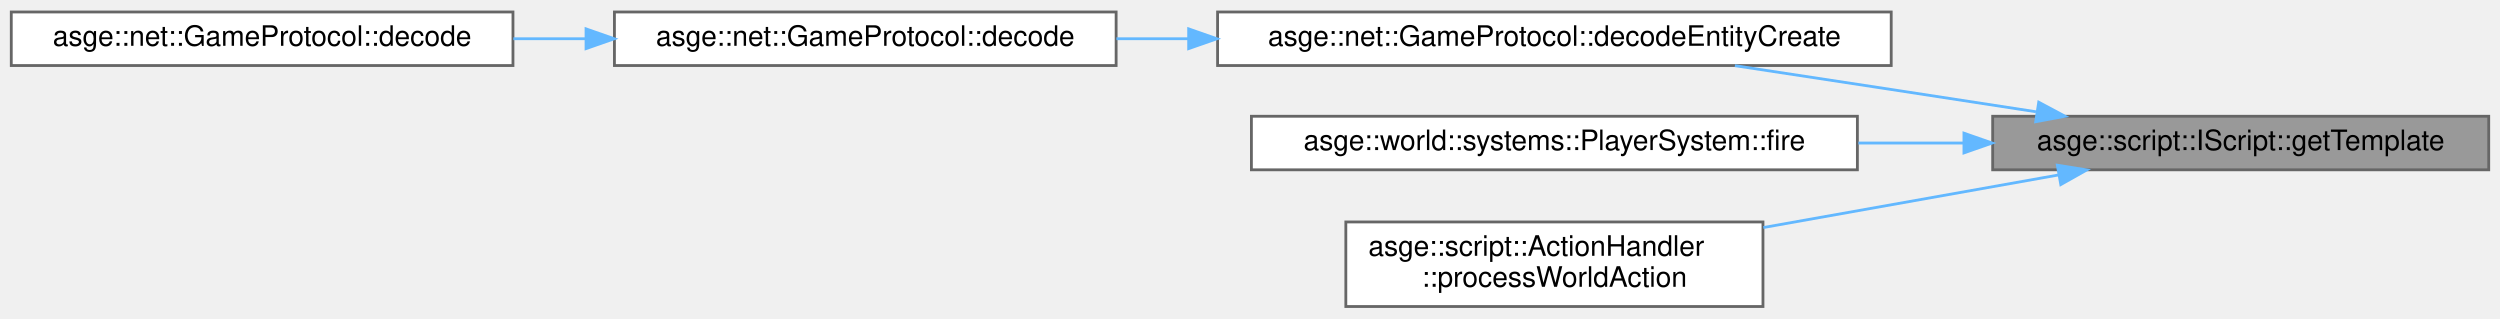
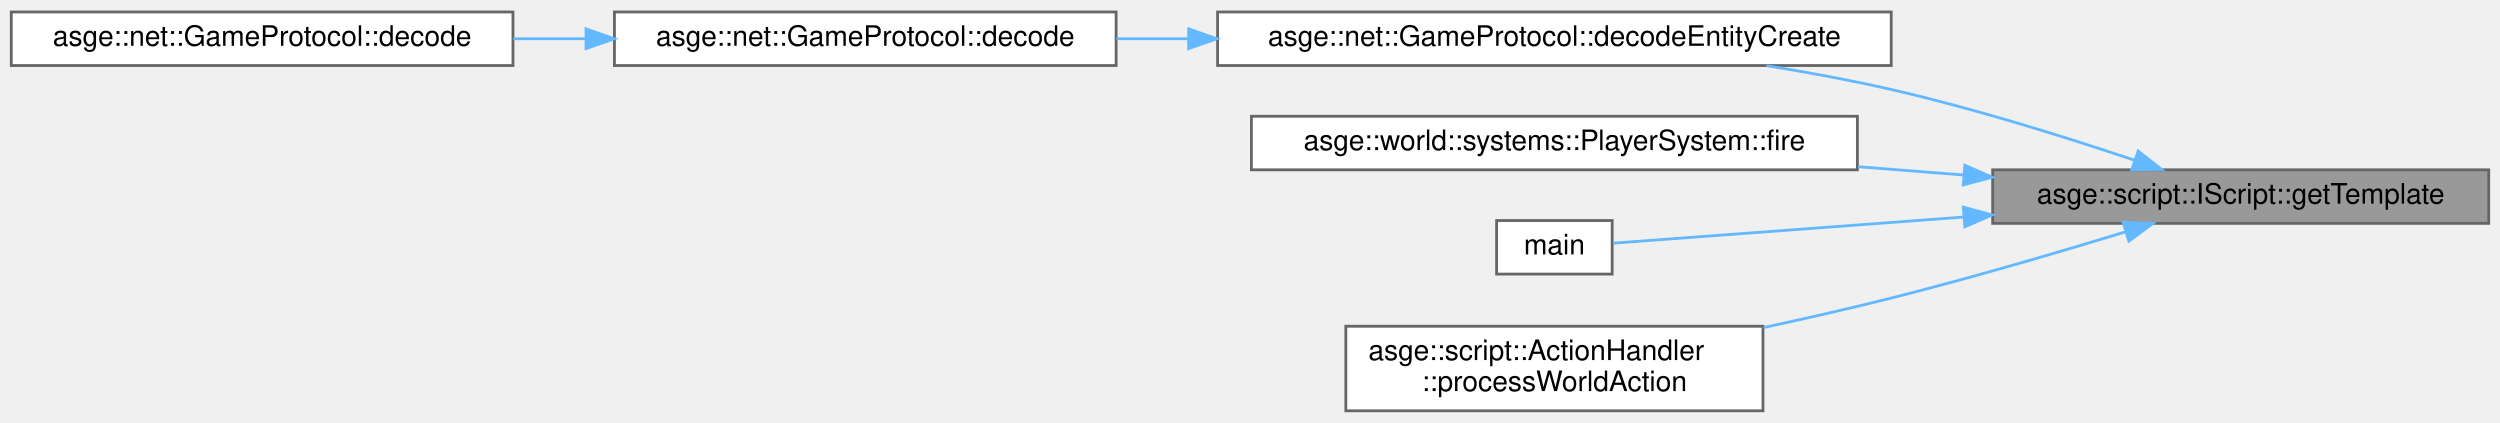
- <svg xmlns="http://www.w3.org/2000/svg" xmlns:xlink="http://www.w3.org/1999/xlink" width="887pt" height="113pt" viewBox="0.00 0.00 887.00 112.50">
-   <g id="graph0" class="graph" transform="scale(1 1) rotate(0) translate(4 108.5)">
+ <svg xmlns="http://www.w3.org/2000/svg" xmlns:xlink="http://www.w3.org/1999/xlink" width="887pt" height="150pt" viewBox="0.00 0.00 887.00 149.50">
+   <g id="graph0" class="graph" transform="scale(1 1) rotate(0) translate(4 145.5)">
    <g id="Node000001" class="node">
      <g id="a_Node000001">
        <a xlink:title="Retrieve a template handle by id.">
-           <polygon fill="#999999" stroke="#666666" points="879,-67.5 703,-67.5 703,-48.5 879,-48.5 879,-67.5" />
-           <text text-anchor="middle" x="791" y="-55.5" font-family="Helvetica,sans-Serif" font-size="10.00">asge::script::IScript::getTemplate</text>
+           <polygon fill="#999999" stroke="#666666" points="879,-85.5 703,-85.5 703,-66.5 879,-66.5 879,-85.5" />
+           <text text-anchor="middle" x="791" y="-73.5" font-family="Helvetica,sans-Serif" font-size="10.00">asge::script::IScript::getTemplate</text>
        </a>
      </g>
    </g>
    <g id="Node000002" class="node">
      <g id="a_Node000002">
        <a xlink:href="classasge_1_1net_1_1GameProtocol.html#aa687dd643b7886ce4d56430f87f90396" target="_top" xlink:title=" ">
-           <polygon fill="white" stroke="#666666" points="667,-104.5 428,-104.5 428,-85.5 667,-85.5 667,-104.5" />
-           <text text-anchor="middle" x="547.5" y="-92.5" font-family="Helvetica,sans-Serif" font-size="10.00">asge::net::GameProtocol::decodeEntityCreate</text>
+           <polygon fill="white" stroke="#666666" points="667,-141.5 428,-141.5 428,-122.5 667,-122.5 667,-141.5" />
+           <text text-anchor="middle" x="547.5" y="-129.5" font-family="Helvetica,sans-Serif" font-size="10.00">asge::net::GameProtocol::decodeEntityCreate</text>
        </a>
      </g>
    </g>
    <g id="edge1_Node000001_Node000002" class="edge">
      <g id="a_edge1_Node000001_Node000002">
        <a xlink:title=" ">
-           <path fill="none" stroke="#63b8ff" d="M718.36,-69.1C701.51,-71.7 683.63,-74.45 667,-77 649,-79.76 629.46,-82.73 611.54,-85.45" />
-           <polygon fill="#63b8ff" stroke="#63b8ff" points="719.34,-72.49 728.69,-67.5 718.27,-65.57 719.34,-72.49" />
+           <path fill="none" stroke="#63b8ff" d="M753.44,-88.86C729.18,-97.01 696.49,-107.25 667,-114 652.8,-117.25 637.51,-120.07 622.78,-122.45" />
+           <polygon fill="#63b8ff" stroke="#63b8ff" points="754.62,-92.16 762.96,-85.63 752.36,-85.53 754.62,-92.16" />
        </a>
      </g>
    </g>
    <g id="Node000005" class="node">
      <g id="a_Node000005">
        <a xlink:href="classasge_1_1world_1_1systems_1_1PlayerSystem.html#add448aba3f5a39fb57856db79c4e2be9" target="_top" xlink:title="Manages firing behaviour, spawning projectiles when needed.">
-           <polygon fill="white" stroke="#666666" points="655,-67.5 440,-67.5 440,-48.5 655,-48.5 655,-67.5" />
-           <text text-anchor="middle" x="547.5" y="-55.5" font-family="Helvetica,sans-Serif" font-size="10.00">asge::world::systems::PlayerSystem::fire</text>
+           <polygon fill="white" stroke="#666666" points="655,-104.5 440,-104.5 440,-85.5 655,-85.5 655,-104.5" />
+           <text text-anchor="middle" x="547.5" y="-92.5" font-family="Helvetica,sans-Serif" font-size="10.00">asge::world::systems::PlayerSystem::fire</text>
        </a>
      </g>
    </g>
    <g id="edge4_Node000001_Node000005" class="edge">
      <g id="a_edge4_Node000001_Node000005">
        <a xlink:title=" ">
-           <path fill="none" stroke="#63b8ff" d="M692.6,-58C680.34,-58 667.75,-58 655.35,-58" />
-           <polygon fill="#63b8ff" stroke="#63b8ff" points="692.81,-61.5 702.81,-58 692.81,-54.5 692.81,-61.5" />
+           <path fill="none" stroke="#63b8ff" d="M692.6,-83.66C680.34,-84.63 667.75,-85.62 655.35,-86.59" />
+           <polygon fill="#63b8ff" stroke="#63b8ff" points="693.12,-87.13 702.81,-82.86 692.57,-80.15 693.12,-87.13" />
        </a>
      </g>
    </g>
    <g id="Node000006" class="node">
      <g id="a_Node000006">
+         <a xlink:href="client_2main_8cpp.html#a3c04138a5bfe5d72780bb7e82a18e627" target="_top" xlink:title=" ">
+           <polygon fill="white" stroke="#666666" points="568,-67.5 527,-67.5 527,-48.5 568,-48.5 568,-67.5" />
+           <text text-anchor="middle" x="547.5" y="-55.5" font-family="Helvetica,sans-Serif" font-size="10.00">main</text>
+         </a>
+       </g>
+     </g>
+     <g id="edge5_Node000001_Node000006" class="edge">
+       <g id="a_edge5_Node000001_Node000006">
+         <a xlink:title=" ">
+           <path fill="none" stroke="#63b8ff" d="M692.74,-68.75C646.57,-65.31 595.64,-61.51 568.37,-59.48" />
+           <polygon fill="#63b8ff" stroke="#63b8ff" points="692.58,-72.25 702.81,-69.5 693.1,-65.27 692.58,-72.25" />
+         </a>
+       </g>
+     </g>
+     <g id="Node000007" class="node">
+       <g id="a_Node000007">
        <a xlink:href="namespaceasge_1_1script_1_1ActionHandler.html#a67e0f9f3210802ec140c6f80c851716b" target="_top" xlink:title="Handle world service actions (create/teleport).">
          <polygon fill="white" stroke="#666666" points="621.5,-30 473.5,-30 473.5,0 621.5,0 621.5,-30" />
          <text text-anchor="start" x="481.5" y="-18" font-family="Helvetica,sans-Serif" font-size="10.00">asge::script::ActionHandler</text>
          <text text-anchor="middle" x="547.5" y="-7" font-family="Helvetica,sans-Serif" font-size="10.00">::processWorldAction</text>
        </a>
      </g>
    </g>
-     <g id="edge5_Node000001_Node000006" class="edge">
-       <g id="a_edge5_Node000001_Node000006">
+     <g id="edge6_Node000001_Node000007" class="edge">
+       <g id="a_edge6_Node000001_Node000007">
        <a xlink:title=" ">
-           <path fill="none" stroke="#63b8ff" d="M726.23,-46.65C694.1,-40.92 654.99,-33.96 621.64,-28.02" />
-           <polygon fill="#63b8ff" stroke="#63b8ff" points="725.94,-50.15 736.4,-48.46 727.17,-43.26 725.94,-50.15" />
+           <path fill="none" stroke="#63b8ff" d="M750.05,-63.46C726.09,-56.16 694.94,-47.03 667,-40 652.42,-36.33 636.74,-32.77 621.71,-29.53" />
+           <polygon fill="#63b8ff" stroke="#63b8ff" points="749.26,-66.88 759.85,-66.47 751.32,-60.19 749.26,-66.88" />
        </a>
      </g>
    </g>
    <g id="Node000003" class="node">
      <g id="a_Node000003">
        <a xlink:href="classasge_1_1net_1_1GameProtocol.html#a8a438bd70a1411a39744bb59ef075598" target="_top" xlink:title=" ">
-           <polygon fill="white" stroke="#666666" points="392,-104.5 214,-104.5 214,-85.5 392,-85.5 392,-104.5" />
-           <text text-anchor="middle" x="303" y="-92.5" font-family="Helvetica,sans-Serif" font-size="10.00">asge::net::GameProtocol::decode</text>
+           <polygon fill="white" stroke="#666666" points="392,-141.5 214,-141.5 214,-122.5 392,-122.5 392,-141.5" />
+           <text text-anchor="middle" x="303" y="-129.5" font-family="Helvetica,sans-Serif" font-size="10.00">asge::net::GameProtocol::decode</text>
        </a>
      </g>
    </g>
    <g id="edge2_Node000002_Node000003" class="edge">
      <g id="a_edge2_Node000002_Node000003">
        <a xlink:title=" ">
-           <path fill="none" stroke="#63b8ff" d="M417.61,-95C409,-95 400.44,-95 392.11,-95" />
-           <polygon fill="#63b8ff" stroke="#63b8ff" points="417.74,-98.5 427.74,-95 417.74,-91.5 417.74,-98.5" />
+           <path fill="none" stroke="#63b8ff" d="M417.61,-132C409,-132 400.44,-132 392.11,-132" />
+           <polygon fill="#63b8ff" stroke="#63b8ff" points="417.74,-135.5 427.74,-132 417.74,-128.5 417.74,-135.5" />
        </a>
      </g>
    </g>
    <g id="Node000004" class="node">
      <g id="a_Node000004">
        <a xlink:href="classasge_1_1net_1_1GameProtocol.html#ae17ffaace339d06b6b8c14a0912a1da8" target="_top" xlink:title=" ">
-           <polygon fill="white" stroke="#666666" points="178,-104.5 0,-104.5 0,-85.5 178,-85.5 178,-104.5" />
-           <text text-anchor="middle" x="89" y="-92.5" font-family="Helvetica,sans-Serif" font-size="10.00">asge::net::GameProtocol::decode</text>
+           <polygon fill="white" stroke="#666666" points="178,-141.5 0,-141.5 0,-122.5 178,-122.5 178,-141.5" />
+           <text text-anchor="middle" x="89" y="-129.5" font-family="Helvetica,sans-Serif" font-size="10.00">asge::net::GameProtocol::decode</text>
        </a>
      </g>
    </g>
    <g id="edge3_Node000003_Node000004" class="edge">
      <g id="a_edge3_Node000003_Node000004">
        <a xlink:title=" ">
-           <path fill="none" stroke="#63b8ff" d="M203.89,-95C195.3,-95 186.64,-95 178.13,-95" />
-           <polygon fill="#63b8ff" stroke="#63b8ff" points="203.93,-98.5 213.93,-95 203.93,-91.5 203.93,-98.5" />
+           <path fill="none" stroke="#63b8ff" d="M203.89,-132C195.3,-132 186.64,-132 178.13,-132" />
+           <polygon fill="#63b8ff" stroke="#63b8ff" points="203.93,-135.5 213.93,-132 203.93,-128.5 203.93,-135.5" />
        </a>
      </g>
    </g>
  </g>
</svg>
